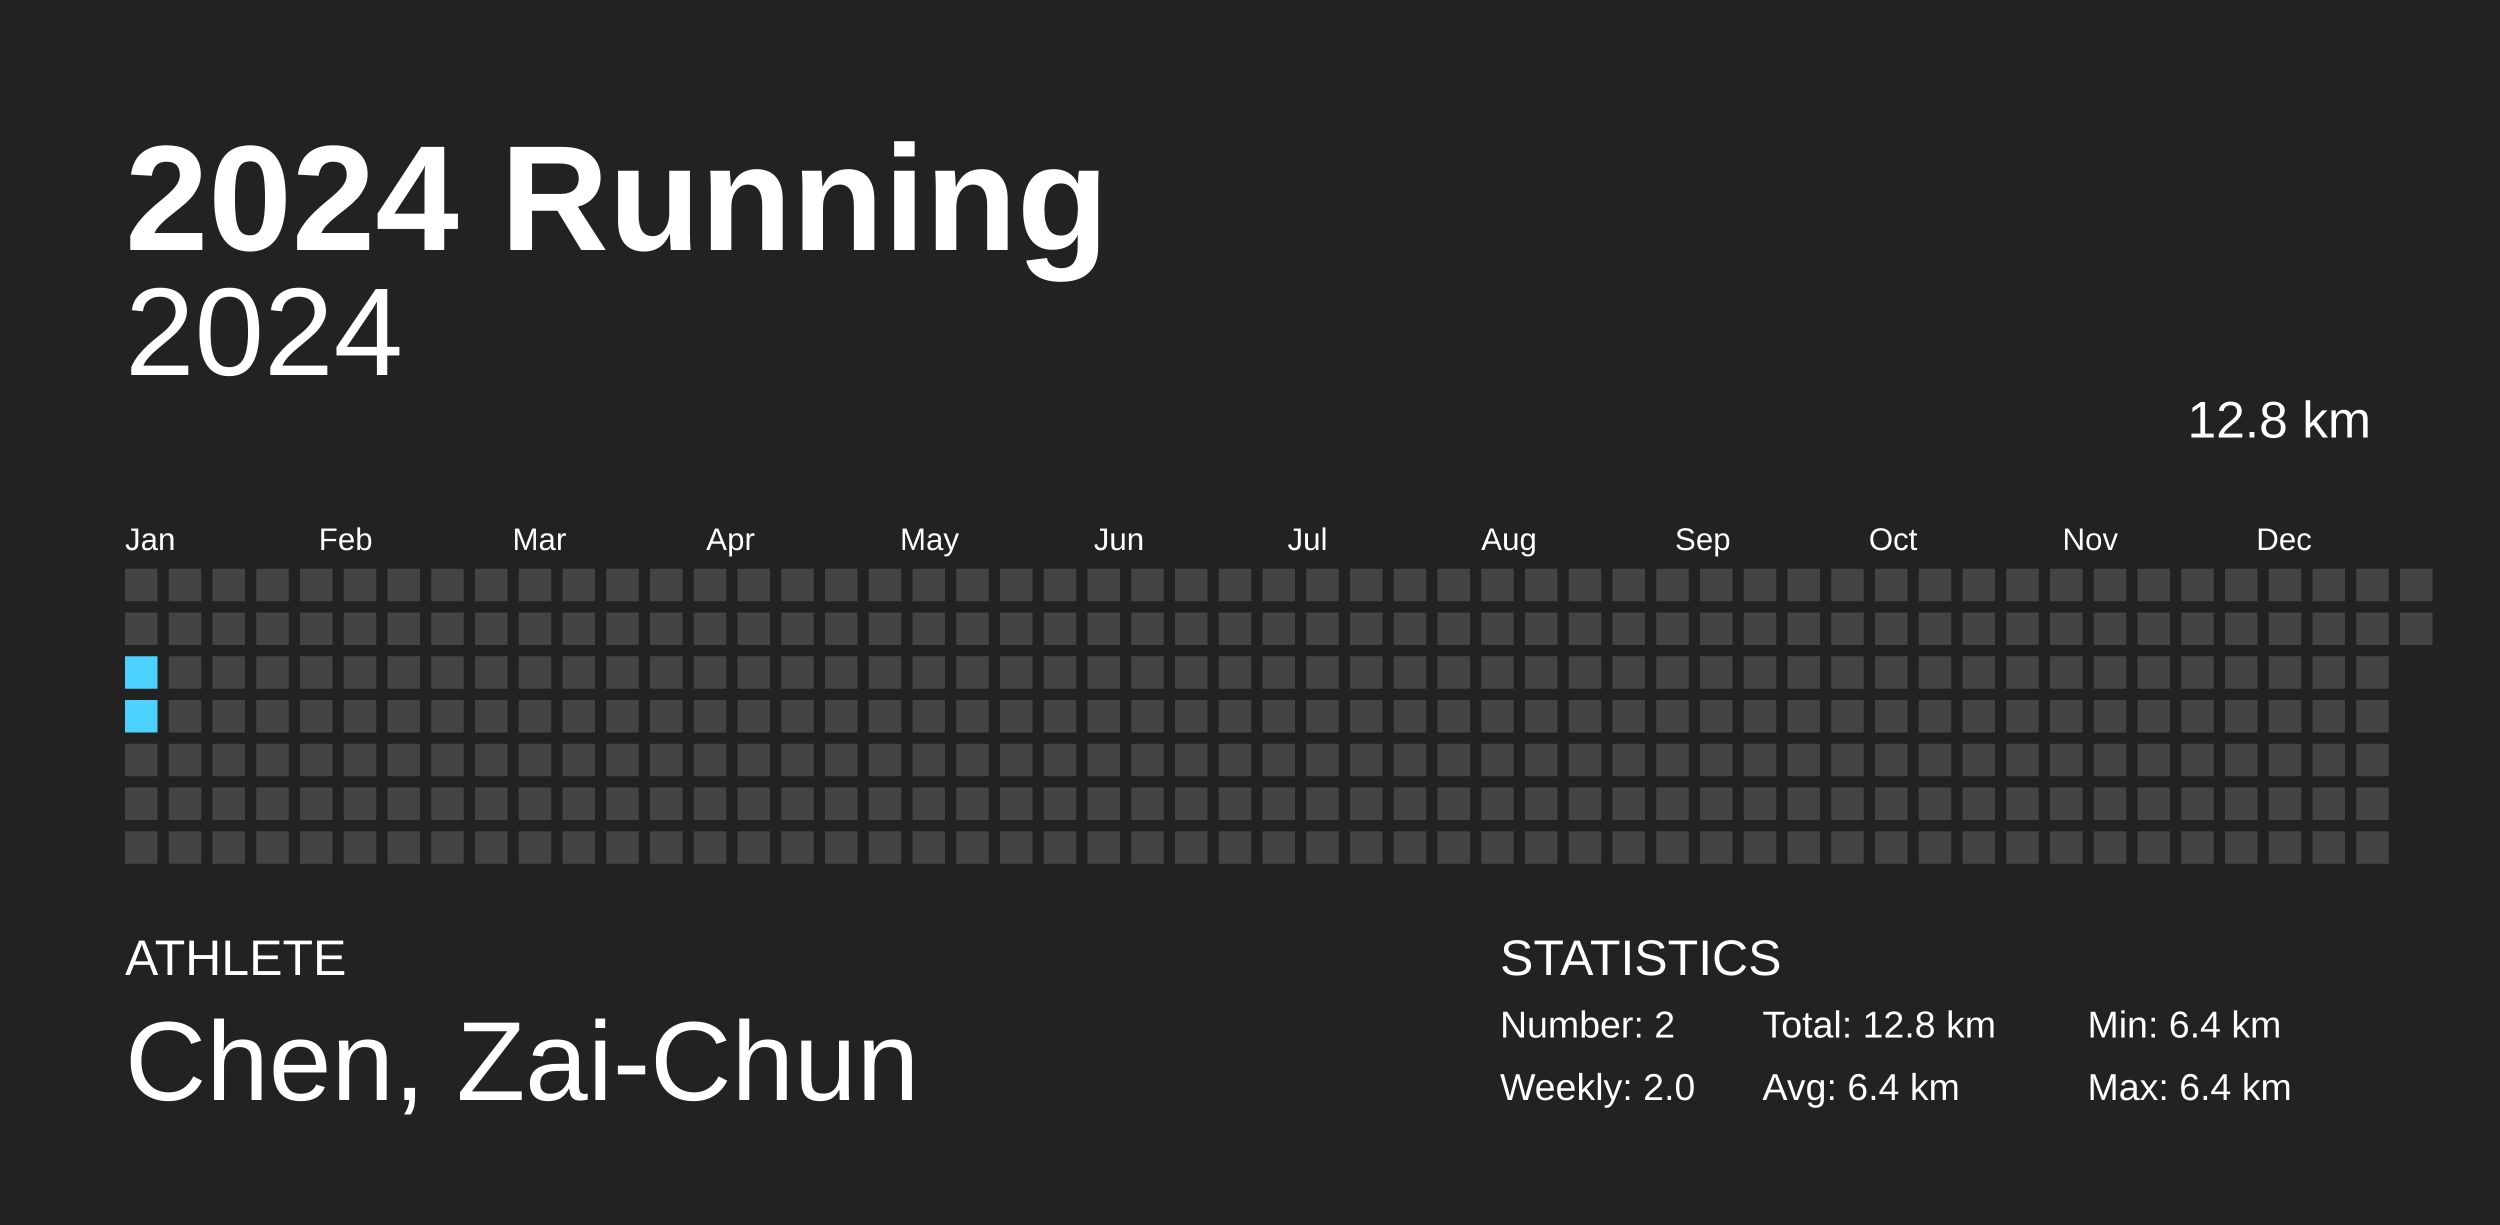
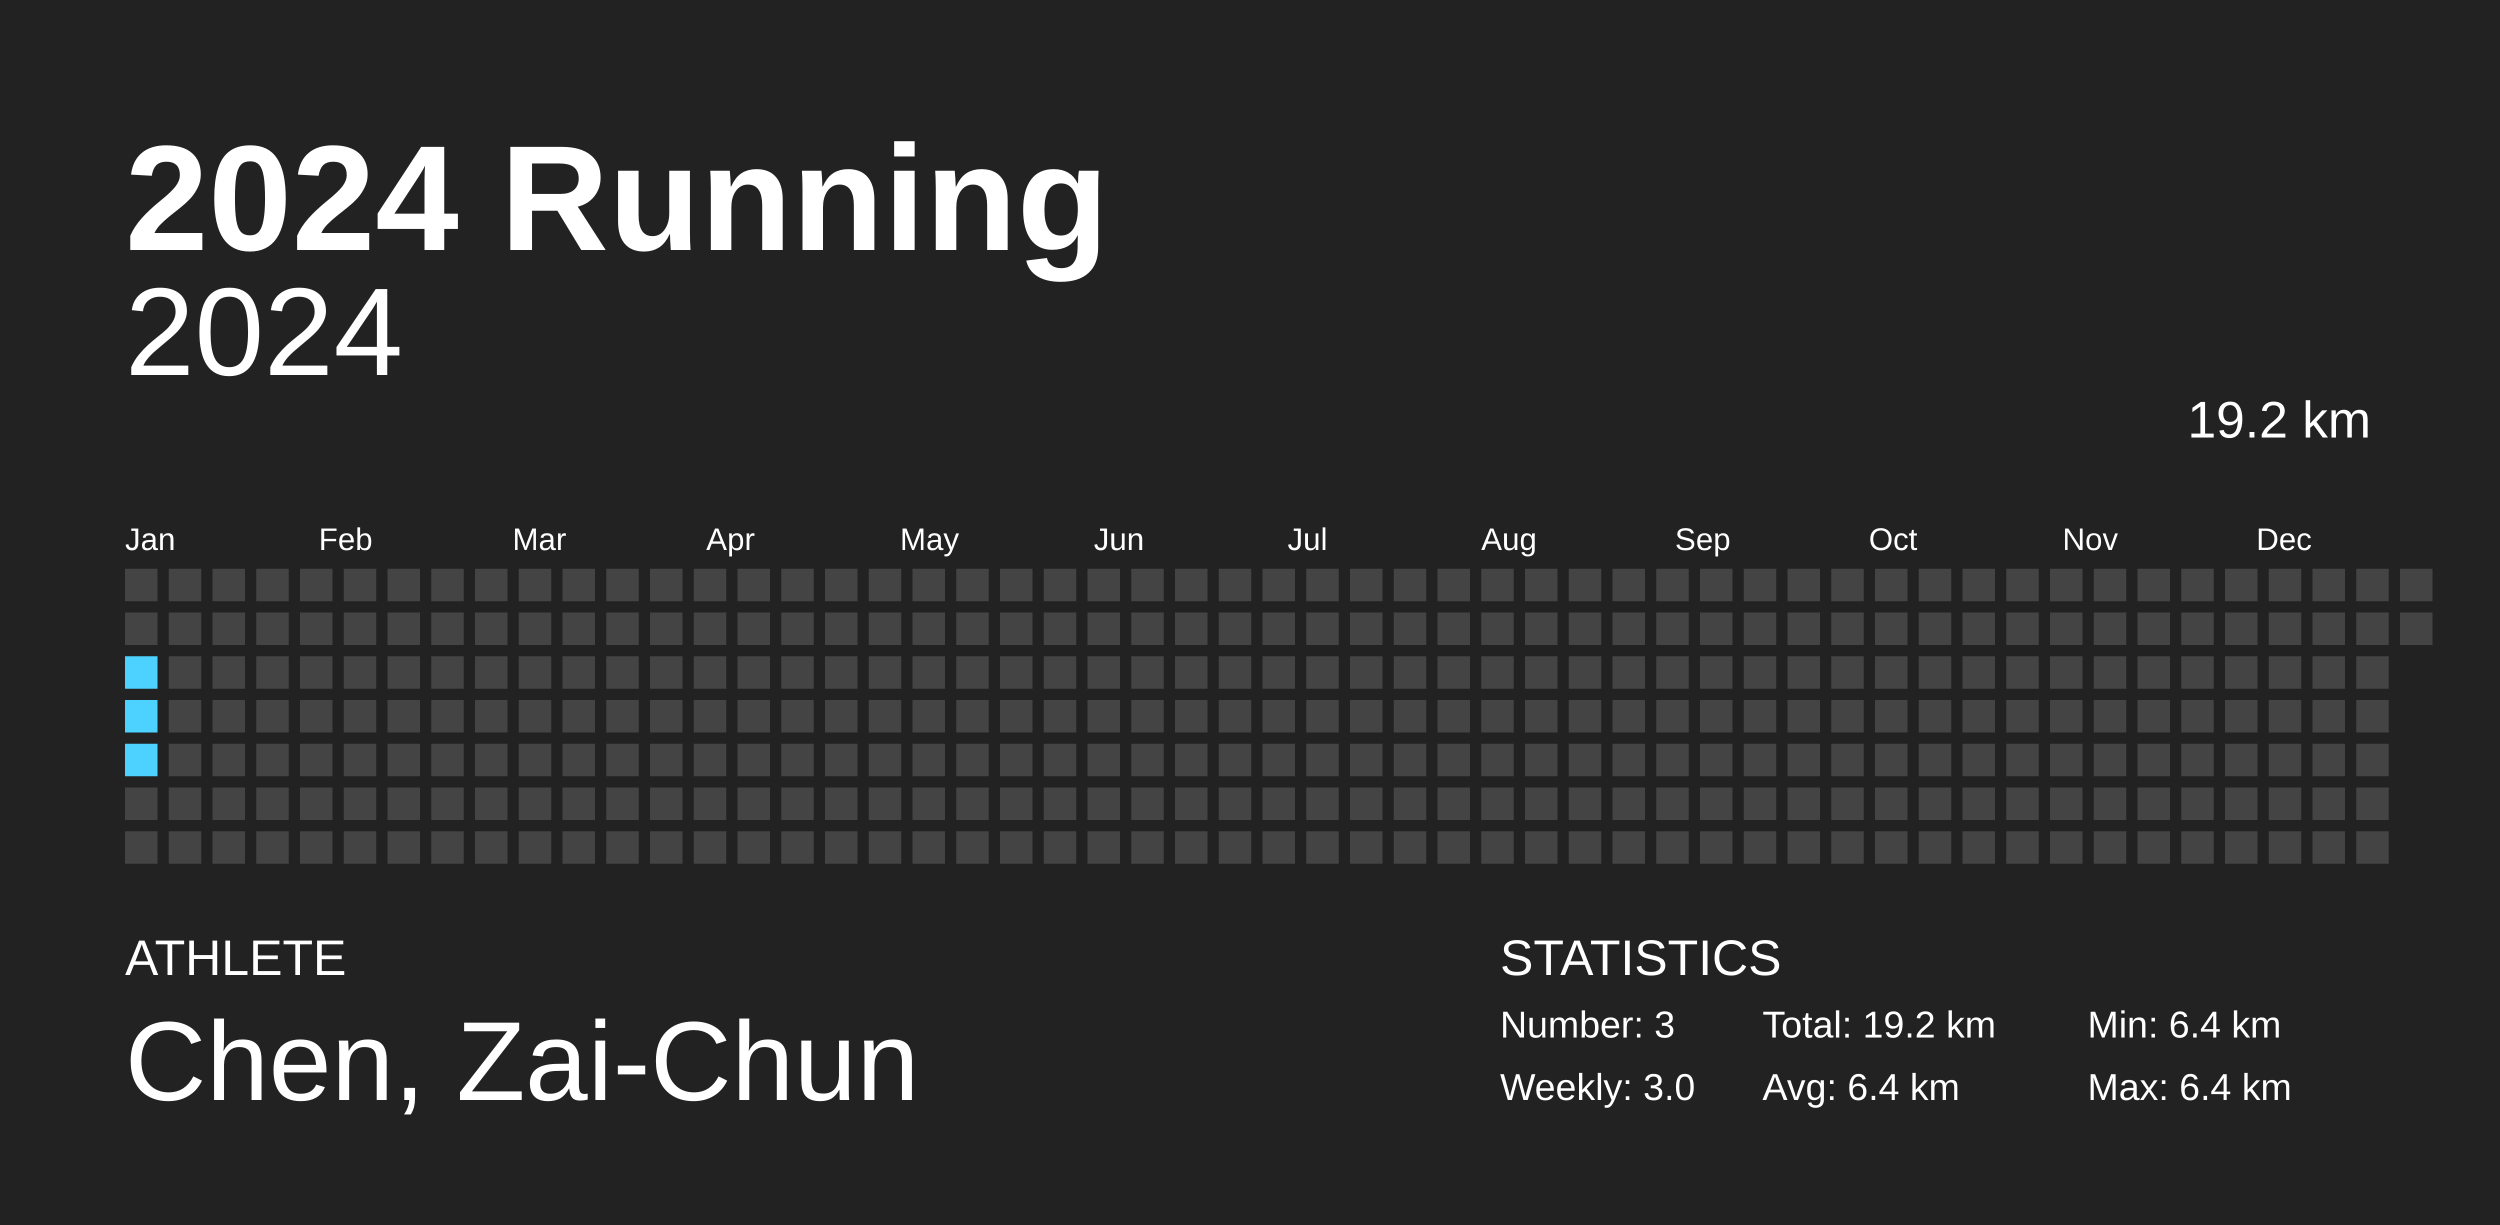
<svg xmlns="http://www.w3.org/2000/svg" baseProfile="full" height="98mm" version="1.1" viewBox="0,0,200,98" width="200mm">
  <defs />
  <rect fill="#222222" height="98" width="200" x="0" y="0" />
  <text fill="#FFFFFF" style="font-size:12px; font-family:Arial; font-weight:bold;" x="10" y="20">2024 Running</text>
  <text fill="#FFFFFF" style="font-size:4px; font-family:Arial" x="10" y="78">ATHLETE</text>
  <text fill="#FFFFFF" style="font-size:9px; font-family:Arial" x="10" y="88">Chen, Zai-Chun</text>
  <text fill="#FFFFFF" style="font-size:4px; font-family:Arial" x="120" y="78">STATISTICS</text>
-   <text fill="#FFFFFF" style="font-size:3px; font-family:Arial" x="120" y="83">Number: 2</text>
-   <text fill="#FFFFFF" style="font-size:3px; font-family:Arial" x="120" y="88">Weekly: 2.0</text>
-   <text fill="#FFFFFF" style="font-size:3px; font-family:Arial" x="141" y="83">Total: 12.8 km</text>
+   <text fill="#FFFFFF" style="font-size:3px; font-family:Arial" x="120" y="83">Number: 3</text>
+   <text fill="#FFFFFF" style="font-size:3px; font-family:Arial" x="120" y="88">Weekly: 3.0</text>
+   <text fill="#FFFFFF" style="font-size:3px; font-family:Arial" x="141" y="83">Total: 19.2 km</text>
  <text fill="#FFFFFF" style="font-size:3px; font-family:Arial" x="141" y="88">Avg: 6.4 km</text>
  <text fill="#FFFFFF" style="font-size:3px; font-family:Arial" x="167" y="83">Min: 6.4 km</text>
  <text fill="#FFFFFF" style="font-size:3px; font-family:Arial" x="167" y="88">Max: 6.4 km</text>
  <text alignment-baseline="hanging" fill="#FFFFFF" style="font-size:10.0px; font-family:Arial;" x="10" y="30">2024</text>
-   <text alignment-baseline="hanging" fill="#FFFFFF" style="font-size:4.125px; font-family:Arial;" x="175" y="35">12.8 km</text>
+   <text alignment-baseline="hanging" fill="#FFFFFF" style="font-size:4.125px; font-family:Arial;" x="175" y="35">19.2 km</text>
  <text fill="#FFFFFF" style="font-size:2.5px; font-family:Arial" x="10.0" y="44">Jan</text>
  <text fill="#FFFFFF" style="font-size:2.5px; font-family:Arial" x="25.5" y="44">Feb</text>
  <text fill="#FFFFFF" style="font-size:2.5px; font-family:Arial" x="41.0" y="44">Mar</text>
  <text fill="#FFFFFF" style="font-size:2.5px; font-family:Arial" x="56.5" y="44">Apr</text>
  <text fill="#FFFFFF" style="font-size:2.5px; font-family:Arial" x="72.0" y="44">May</text>
  <text fill="#FFFFFF" style="font-size:2.5px; font-family:Arial" x="87.5" y="44">Jun</text>
  <text fill="#FFFFFF" style="font-size:2.5px; font-family:Arial" x="103.0" y="44">Jul</text>
  <text fill="#FFFFFF" style="font-size:2.5px; font-family:Arial" x="118.5" y="44">Aug</text>
  <text fill="#FFFFFF" style="font-size:2.5px; font-family:Arial" x="134.0" y="44">Sep</text>
  <text fill="#FFFFFF" style="font-size:2.5px; font-family:Arial" x="149.5" y="44">Oct</text>
  <text fill="#FFFFFF" style="font-size:2.5px; font-family:Arial" x="165.0" y="44">Nov</text>
  <text fill="#FFFFFF" style="font-size:2.5px; font-family:Arial" x="180.5" y="44">Dec</text>
  <rect fill="#444444" height="2.6" width="2.6" x="10.0" y="45.5" />
  <rect fill="#444444" height="2.6" width="2.6" x="10.0" y="49.0" />
  <rect fill="#4dd2ff" height="2.6" width="2.6" x="10.0" y="52.5" />
  <rect fill="#4dd2ff" height="2.6" width="2.6" x="10.0" y="56.0" />
-   <rect fill="#444444" height="2.6" width="2.6" x="10.0" y="59.5" />
+   <rect fill="#4dd2ff" height="2.6" width="2.6" x="10.0" y="59.5" />
  <rect fill="#444444" height="2.6" width="2.6" x="10.0" y="63.0" />
  <rect fill="#444444" height="2.6" width="2.6" x="10.0" y="66.5" />
  <rect fill="#444444" height="2.6" width="2.6" x="13.5" y="45.5" />
  <rect fill="#444444" height="2.6" width="2.6" x="13.5" y="49.0" />
  <rect fill="#444444" height="2.6" width="2.6" x="13.5" y="52.5" />
  <rect fill="#444444" height="2.6" width="2.6" x="13.5" y="56.0" />
  <rect fill="#444444" height="2.6" width="2.6" x="13.5" y="59.5" />
  <rect fill="#444444" height="2.6" width="2.6" x="13.5" y="63.0" />
  <rect fill="#444444" height="2.6" width="2.6" x="13.5" y="66.5" />
  <rect fill="#444444" height="2.6" width="2.6" x="17.0" y="45.5" />
  <rect fill="#444444" height="2.6" width="2.6" x="17.0" y="49.0" />
  <rect fill="#444444" height="2.6" width="2.6" x="17.0" y="52.5" />
  <rect fill="#444444" height="2.6" width="2.6" x="17.0" y="56.0" />
  <rect fill="#444444" height="2.6" width="2.6" x="17.0" y="59.5" />
  <rect fill="#444444" height="2.6" width="2.6" x="17.0" y="63.0" />
  <rect fill="#444444" height="2.6" width="2.6" x="17.0" y="66.5" />
  <rect fill="#444444" height="2.6" width="2.6" x="20.5" y="45.5" />
  <rect fill="#444444" height="2.6" width="2.6" x="20.5" y="49.0" />
  <rect fill="#444444" height="2.6" width="2.6" x="20.5" y="52.5" />
  <rect fill="#444444" height="2.6" width="2.6" x="20.5" y="56.0" />
  <rect fill="#444444" height="2.6" width="2.6" x="20.5" y="59.5" />
  <rect fill="#444444" height="2.6" width="2.6" x="20.5" y="63.0" />
  <rect fill="#444444" height="2.6" width="2.6" x="20.5" y="66.5" />
  <rect fill="#444444" height="2.6" width="2.6" x="24.0" y="45.5" />
  <rect fill="#444444" height="2.6" width="2.6" x="24.0" y="49.0" />
  <rect fill="#444444" height="2.6" width="2.6" x="24.0" y="52.5" />
  <rect fill="#444444" height="2.6" width="2.6" x="24.0" y="56.0" />
  <rect fill="#444444" height="2.6" width="2.6" x="24.0" y="59.5" />
  <rect fill="#444444" height="2.6" width="2.6" x="24.0" y="63.0" />
  <rect fill="#444444" height="2.6" width="2.6" x="24.0" y="66.5" />
  <rect fill="#444444" height="2.6" width="2.6" x="27.5" y="45.5" />
  <rect fill="#444444" height="2.6" width="2.6" x="27.5" y="49.0" />
  <rect fill="#444444" height="2.6" width="2.6" x="27.5" y="52.5" />
  <rect fill="#444444" height="2.6" width="2.6" x="27.5" y="56.0" />
  <rect fill="#444444" height="2.6" width="2.6" x="27.5" y="59.5" />
  <rect fill="#444444" height="2.6" width="2.6" x="27.5" y="63.0" />
  <rect fill="#444444" height="2.6" width="2.6" x="27.5" y="66.5" />
  <rect fill="#444444" height="2.6" width="2.6" x="31.0" y="45.5" />
  <rect fill="#444444" height="2.6" width="2.6" x="31.0" y="49.0" />
  <rect fill="#444444" height="2.6" width="2.6" x="31.0" y="52.5" />
  <rect fill="#444444" height="2.6" width="2.6" x="31.0" y="56.0" />
  <rect fill="#444444" height="2.6" width="2.6" x="31.0" y="59.5" />
  <rect fill="#444444" height="2.6" width="2.6" x="31.0" y="63.0" />
  <rect fill="#444444" height="2.6" width="2.6" x="31.0" y="66.5" />
  <rect fill="#444444" height="2.6" width="2.6" x="34.5" y="45.5" />
  <rect fill="#444444" height="2.6" width="2.6" x="34.5" y="49.0" />
  <rect fill="#444444" height="2.6" width="2.6" x="34.5" y="52.5" />
  <rect fill="#444444" height="2.6" width="2.6" x="34.5" y="56.0" />
  <rect fill="#444444" height="2.6" width="2.6" x="34.5" y="59.5" />
  <rect fill="#444444" height="2.6" width="2.6" x="34.5" y="63.0" />
  <rect fill="#444444" height="2.6" width="2.6" x="34.5" y="66.5" />
  <rect fill="#444444" height="2.6" width="2.6" x="38.0" y="45.5" />
  <rect fill="#444444" height="2.6" width="2.6" x="38.0" y="49.0" />
  <rect fill="#444444" height="2.6" width="2.6" x="38.0" y="52.5" />
  <rect fill="#444444" height="2.6" width="2.6" x="38.0" y="56.0" />
  <rect fill="#444444" height="2.6" width="2.6" x="38.0" y="59.5" />
  <rect fill="#444444" height="2.6" width="2.6" x="38.0" y="63.0" />
  <rect fill="#444444" height="2.6" width="2.6" x="38.0" y="66.5" />
  <rect fill="#444444" height="2.6" width="2.6" x="41.5" y="45.5" />
  <rect fill="#444444" height="2.6" width="2.6" x="41.5" y="49.0" />
  <rect fill="#444444" height="2.6" width="2.6" x="41.5" y="52.5" />
  <rect fill="#444444" height="2.6" width="2.6" x="41.5" y="56.0" />
  <rect fill="#444444" height="2.6" width="2.6" x="41.5" y="59.5" />
  <rect fill="#444444" height="2.6" width="2.6" x="41.5" y="63.0" />
  <rect fill="#444444" height="2.6" width="2.6" x="41.5" y="66.5" />
  <rect fill="#444444" height="2.6" width="2.6" x="45.0" y="45.5" />
  <rect fill="#444444" height="2.6" width="2.6" x="45.0" y="49.0" />
  <rect fill="#444444" height="2.6" width="2.6" x="45.0" y="52.5" />
  <rect fill="#444444" height="2.6" width="2.6" x="45.0" y="56.0" />
  <rect fill="#444444" height="2.6" width="2.6" x="45.0" y="59.5" />
  <rect fill="#444444" height="2.6" width="2.6" x="45.0" y="63.0" />
  <rect fill="#444444" height="2.6" width="2.6" x="45.0" y="66.5" />
  <rect fill="#444444" height="2.6" width="2.6" x="48.5" y="45.5" />
  <rect fill="#444444" height="2.6" width="2.6" x="48.5" y="49.0" />
  <rect fill="#444444" height="2.6" width="2.6" x="48.5" y="52.5" />
  <rect fill="#444444" height="2.6" width="2.6" x="48.5" y="56.0" />
  <rect fill="#444444" height="2.6" width="2.6" x="48.5" y="59.5" />
  <rect fill="#444444" height="2.6" width="2.6" x="48.5" y="63.0" />
  <rect fill="#444444" height="2.6" width="2.6" x="48.5" y="66.5" />
  <rect fill="#444444" height="2.6" width="2.6" x="52.0" y="45.5" />
  <rect fill="#444444" height="2.6" width="2.6" x="52.0" y="49.0" />
  <rect fill="#444444" height="2.6" width="2.6" x="52.0" y="52.5" />
  <rect fill="#444444" height="2.6" width="2.6" x="52.0" y="56.0" />
  <rect fill="#444444" height="2.6" width="2.6" x="52.0" y="59.5" />
  <rect fill="#444444" height="2.6" width="2.6" x="52.0" y="63.0" />
  <rect fill="#444444" height="2.6" width="2.6" x="52.0" y="66.5" />
  <rect fill="#444444" height="2.6" width="2.6" x="55.5" y="45.5" />
  <rect fill="#444444" height="2.6" width="2.6" x="55.5" y="49.0" />
  <rect fill="#444444" height="2.6" width="2.6" x="55.5" y="52.5" />
  <rect fill="#444444" height="2.6" width="2.6" x="55.5" y="56.0" />
  <rect fill="#444444" height="2.6" width="2.6" x="55.5" y="59.5" />
  <rect fill="#444444" height="2.6" width="2.6" x="55.5" y="63.0" />
  <rect fill="#444444" height="2.6" width="2.6" x="55.5" y="66.5" />
  <rect fill="#444444" height="2.6" width="2.6" x="59.0" y="45.5" />
  <rect fill="#444444" height="2.6" width="2.6" x="59.0" y="49.0" />
  <rect fill="#444444" height="2.6" width="2.6" x="59.0" y="52.5" />
  <rect fill="#444444" height="2.6" width="2.6" x="59.0" y="56.0" />
  <rect fill="#444444" height="2.6" width="2.6" x="59.0" y="59.5" />
  <rect fill="#444444" height="2.6" width="2.6" x="59.0" y="63.0" />
  <rect fill="#444444" height="2.6" width="2.6" x="59.0" y="66.5" />
  <rect fill="#444444" height="2.6" width="2.6" x="62.5" y="45.5" />
  <rect fill="#444444" height="2.6" width="2.6" x="62.5" y="49.0" />
  <rect fill="#444444" height="2.6" width="2.6" x="62.5" y="52.5" />
  <rect fill="#444444" height="2.6" width="2.6" x="62.5" y="56.0" />
  <rect fill="#444444" height="2.6" width="2.6" x="62.5" y="59.5" />
  <rect fill="#444444" height="2.6" width="2.6" x="62.5" y="63.0" />
  <rect fill="#444444" height="2.6" width="2.6" x="62.5" y="66.5" />
  <rect fill="#444444" height="2.6" width="2.6" x="66.0" y="45.5" />
  <rect fill="#444444" height="2.6" width="2.6" x="66.0" y="49.0" />
  <rect fill="#444444" height="2.6" width="2.6" x="66.0" y="52.5" />
  <rect fill="#444444" height="2.6" width="2.6" x="66.0" y="56.0" />
  <rect fill="#444444" height="2.6" width="2.6" x="66.0" y="59.5" />
  <rect fill="#444444" height="2.6" width="2.6" x="66.0" y="63.0" />
  <rect fill="#444444" height="2.6" width="2.6" x="66.0" y="66.5" />
  <rect fill="#444444" height="2.6" width="2.6" x="69.5" y="45.5" />
  <rect fill="#444444" height="2.6" width="2.6" x="69.5" y="49.0" />
  <rect fill="#444444" height="2.6" width="2.6" x="69.5" y="52.5" />
  <rect fill="#444444" height="2.6" width="2.6" x="69.5" y="56.0" />
  <rect fill="#444444" height="2.6" width="2.6" x="69.5" y="59.5" />
  <rect fill="#444444" height="2.6" width="2.6" x="69.5" y="63.0" />
  <rect fill="#444444" height="2.6" width="2.6" x="69.5" y="66.5" />
  <rect fill="#444444" height="2.6" width="2.6" x="73.0" y="45.5" />
  <rect fill="#444444" height="2.6" width="2.6" x="73.0" y="49.0" />
  <rect fill="#444444" height="2.6" width="2.6" x="73.0" y="52.5" />
  <rect fill="#444444" height="2.6" width="2.6" x="73.0" y="56.0" />
  <rect fill="#444444" height="2.6" width="2.6" x="73.0" y="59.5" />
  <rect fill="#444444" height="2.6" width="2.6" x="73.0" y="63.0" />
  <rect fill="#444444" height="2.6" width="2.6" x="73.0" y="66.5" />
  <rect fill="#444444" height="2.6" width="2.6" x="76.5" y="45.5" />
  <rect fill="#444444" height="2.6" width="2.6" x="76.5" y="49.0" />
  <rect fill="#444444" height="2.6" width="2.6" x="76.5" y="52.5" />
  <rect fill="#444444" height="2.6" width="2.6" x="76.5" y="56.0" />
  <rect fill="#444444" height="2.6" width="2.6" x="76.5" y="59.5" />
  <rect fill="#444444" height="2.6" width="2.6" x="76.5" y="63.0" />
  <rect fill="#444444" height="2.6" width="2.6" x="76.5" y="66.5" />
  <rect fill="#444444" height="2.6" width="2.6" x="80.0" y="45.5" />
  <rect fill="#444444" height="2.6" width="2.6" x="80.0" y="49.0" />
  <rect fill="#444444" height="2.6" width="2.6" x="80.0" y="52.5" />
  <rect fill="#444444" height="2.6" width="2.6" x="80.0" y="56.0" />
  <rect fill="#444444" height="2.6" width="2.6" x="80.0" y="59.5" />
  <rect fill="#444444" height="2.6" width="2.6" x="80.0" y="63.0" />
  <rect fill="#444444" height="2.6" width="2.6" x="80.0" y="66.5" />
  <rect fill="#444444" height="2.6" width="2.6" x="83.5" y="45.5" />
  <rect fill="#444444" height="2.6" width="2.6" x="83.5" y="49.0" />
  <rect fill="#444444" height="2.6" width="2.6" x="83.5" y="52.5" />
  <rect fill="#444444" height="2.6" width="2.6" x="83.5" y="56.0" />
  <rect fill="#444444" height="2.6" width="2.6" x="83.5" y="59.5" />
  <rect fill="#444444" height="2.6" width="2.6" x="83.5" y="63.0" />
  <rect fill="#444444" height="2.6" width="2.6" x="83.5" y="66.5" />
  <rect fill="#444444" height="2.6" width="2.6" x="87.0" y="45.5" />
  <rect fill="#444444" height="2.6" width="2.6" x="87.0" y="49.0" />
  <rect fill="#444444" height="2.6" width="2.6" x="87.0" y="52.5" />
  <rect fill="#444444" height="2.6" width="2.6" x="87.0" y="56.0" />
  <rect fill="#444444" height="2.6" width="2.6" x="87.0" y="59.5" />
  <rect fill="#444444" height="2.6" width="2.6" x="87.0" y="63.0" />
  <rect fill="#444444" height="2.6" width="2.6" x="87.0" y="66.5" />
  <rect fill="#444444" height="2.6" width="2.6" x="90.5" y="45.5" />
  <rect fill="#444444" height="2.6" width="2.6" x="90.5" y="49.0" />
  <rect fill="#444444" height="2.6" width="2.6" x="90.5" y="52.5" />
  <rect fill="#444444" height="2.6" width="2.6" x="90.5" y="56.0" />
  <rect fill="#444444" height="2.6" width="2.6" x="90.5" y="59.5" />
  <rect fill="#444444" height="2.6" width="2.6" x="90.5" y="63.0" />
  <rect fill="#444444" height="2.6" width="2.6" x="90.5" y="66.5" />
  <rect fill="#444444" height="2.6" width="2.6" x="94.0" y="45.5" />
  <rect fill="#444444" height="2.6" width="2.6" x="94.0" y="49.0" />
  <rect fill="#444444" height="2.6" width="2.6" x="94.0" y="52.5" />
  <rect fill="#444444" height="2.6" width="2.6" x="94.0" y="56.0" />
  <rect fill="#444444" height="2.6" width="2.6" x="94.0" y="59.5" />
  <rect fill="#444444" height="2.6" width="2.6" x="94.0" y="63.0" />
  <rect fill="#444444" height="2.6" width="2.6" x="94.0" y="66.5" />
  <rect fill="#444444" height="2.6" width="2.6" x="97.5" y="45.5" />
  <rect fill="#444444" height="2.6" width="2.6" x="97.5" y="49.0" />
  <rect fill="#444444" height="2.6" width="2.6" x="97.5" y="52.5" />
  <rect fill="#444444" height="2.6" width="2.6" x="97.5" y="56.0" />
  <rect fill="#444444" height="2.6" width="2.6" x="97.5" y="59.5" />
  <rect fill="#444444" height="2.6" width="2.6" x="97.5" y="63.0" />
  <rect fill="#444444" height="2.6" width="2.6" x="97.5" y="66.5" />
  <rect fill="#444444" height="2.6" width="2.6" x="101.0" y="45.5" />
  <rect fill="#444444" height="2.6" width="2.6" x="101.0" y="49.0" />
  <rect fill="#444444" height="2.6" width="2.6" x="101.0" y="52.5" />
  <rect fill="#444444" height="2.6" width="2.6" x="101.0" y="56.0" />
  <rect fill="#444444" height="2.6" width="2.6" x="101.0" y="59.5" />
  <rect fill="#444444" height="2.6" width="2.6" x="101.0" y="63.0" />
  <rect fill="#444444" height="2.6" width="2.6" x="101.0" y="66.5" />
  <rect fill="#444444" height="2.6" width="2.6" x="104.5" y="45.5" />
  <rect fill="#444444" height="2.6" width="2.6" x="104.5" y="49.0" />
  <rect fill="#444444" height="2.6" width="2.6" x="104.5" y="52.5" />
  <rect fill="#444444" height="2.6" width="2.6" x="104.5" y="56.0" />
  <rect fill="#444444" height="2.6" width="2.6" x="104.5" y="59.5" />
  <rect fill="#444444" height="2.6" width="2.6" x="104.5" y="63.0" />
  <rect fill="#444444" height="2.6" width="2.6" x="104.5" y="66.5" />
  <rect fill="#444444" height="2.6" width="2.6" x="108.0" y="45.5" />
  <rect fill="#444444" height="2.6" width="2.6" x="108.0" y="49.0" />
  <rect fill="#444444" height="2.6" width="2.6" x="108.0" y="52.5" />
  <rect fill="#444444" height="2.6" width="2.6" x="108.0" y="56.0" />
  <rect fill="#444444" height="2.6" width="2.6" x="108.0" y="59.5" />
  <rect fill="#444444" height="2.6" width="2.6" x="108.0" y="63.0" />
  <rect fill="#444444" height="2.6" width="2.6" x="108.0" y="66.5" />
  <rect fill="#444444" height="2.6" width="2.6" x="111.5" y="45.5" />
  <rect fill="#444444" height="2.6" width="2.6" x="111.5" y="49.0" />
  <rect fill="#444444" height="2.6" width="2.6" x="111.5" y="52.5" />
  <rect fill="#444444" height="2.6" width="2.6" x="111.5" y="56.0" />
  <rect fill="#444444" height="2.6" width="2.6" x="111.5" y="59.5" />
  <rect fill="#444444" height="2.6" width="2.6" x="111.5" y="63.0" />
  <rect fill="#444444" height="2.6" width="2.6" x="111.5" y="66.5" />
  <rect fill="#444444" height="2.6" width="2.6" x="115.0" y="45.5" />
  <rect fill="#444444" height="2.6" width="2.6" x="115.0" y="49.0" />
  <rect fill="#444444" height="2.6" width="2.6" x="115.0" y="52.5" />
  <rect fill="#444444" height="2.6" width="2.6" x="115.0" y="56.0" />
  <rect fill="#444444" height="2.6" width="2.6" x="115.0" y="59.5" />
  <rect fill="#444444" height="2.6" width="2.6" x="115.0" y="63.0" />
  <rect fill="#444444" height="2.6" width="2.6" x="115.0" y="66.5" />
  <rect fill="#444444" height="2.6" width="2.6" x="118.5" y="45.5" />
  <rect fill="#444444" height="2.6" width="2.6" x="118.5" y="49.0" />
  <rect fill="#444444" height="2.6" width="2.6" x="118.5" y="52.5" />
  <rect fill="#444444" height="2.6" width="2.6" x="118.5" y="56.0" />
  <rect fill="#444444" height="2.6" width="2.6" x="118.5" y="59.5" />
  <rect fill="#444444" height="2.6" width="2.6" x="118.5" y="63.0" />
  <rect fill="#444444" height="2.6" width="2.6" x="118.5" y="66.5" />
  <rect fill="#444444" height="2.6" width="2.6" x="122.0" y="45.5" />
  <rect fill="#444444" height="2.6" width="2.6" x="122.0" y="49.0" />
  <rect fill="#444444" height="2.6" width="2.6" x="122.0" y="52.5" />
  <rect fill="#444444" height="2.6" width="2.6" x="122.0" y="56.0" />
  <rect fill="#444444" height="2.6" width="2.6" x="122.0" y="59.5" />
  <rect fill="#444444" height="2.6" width="2.6" x="122.0" y="63.0" />
  <rect fill="#444444" height="2.6" width="2.6" x="122.0" y="66.5" />
  <rect fill="#444444" height="2.6" width="2.6" x="125.5" y="45.5" />
  <rect fill="#444444" height="2.6" width="2.6" x="125.5" y="49.0" />
  <rect fill="#444444" height="2.6" width="2.6" x="125.5" y="52.5" />
  <rect fill="#444444" height="2.6" width="2.6" x="125.5" y="56.0" />
  <rect fill="#444444" height="2.6" width="2.6" x="125.5" y="59.5" />
  <rect fill="#444444" height="2.6" width="2.6" x="125.5" y="63.0" />
  <rect fill="#444444" height="2.6" width="2.6" x="125.5" y="66.5" />
  <rect fill="#444444" height="2.6" width="2.6" x="129.0" y="45.5" />
  <rect fill="#444444" height="2.6" width="2.6" x="129.0" y="49.0" />
  <rect fill="#444444" height="2.6" width="2.6" x="129.0" y="52.5" />
  <rect fill="#444444" height="2.6" width="2.6" x="129.0" y="56.0" />
  <rect fill="#444444" height="2.6" width="2.6" x="129.0" y="59.5" />
  <rect fill="#444444" height="2.6" width="2.6" x="129.0" y="63.0" />
  <rect fill="#444444" height="2.6" width="2.6" x="129.0" y="66.5" />
  <rect fill="#444444" height="2.6" width="2.6" x="132.5" y="45.5" />
  <rect fill="#444444" height="2.6" width="2.6" x="132.5" y="49.0" />
  <rect fill="#444444" height="2.6" width="2.6" x="132.5" y="52.5" />
  <rect fill="#444444" height="2.6" width="2.6" x="132.5" y="56.0" />
  <rect fill="#444444" height="2.6" width="2.6" x="132.5" y="59.5" />
  <rect fill="#444444" height="2.6" width="2.6" x="132.5" y="63.0" />
  <rect fill="#444444" height="2.6" width="2.6" x="132.5" y="66.5" />
  <rect fill="#444444" height="2.6" width="2.6" x="136.0" y="45.5" />
  <rect fill="#444444" height="2.6" width="2.6" x="136.0" y="49.0" />
  <rect fill="#444444" height="2.6" width="2.6" x="136.0" y="52.5" />
  <rect fill="#444444" height="2.6" width="2.6" x="136.0" y="56.0" />
  <rect fill="#444444" height="2.6" width="2.6" x="136.0" y="59.5" />
  <rect fill="#444444" height="2.6" width="2.6" x="136.0" y="63.0" />
  <rect fill="#444444" height="2.6" width="2.6" x="136.0" y="66.5" />
  <rect fill="#444444" height="2.6" width="2.6" x="139.5" y="45.5" />
  <rect fill="#444444" height="2.6" width="2.6" x="139.5" y="49.0" />
  <rect fill="#444444" height="2.6" width="2.6" x="139.5" y="52.5" />
  <rect fill="#444444" height="2.6" width="2.6" x="139.5" y="56.0" />
  <rect fill="#444444" height="2.6" width="2.6" x="139.5" y="59.5" />
  <rect fill="#444444" height="2.6" width="2.6" x="139.5" y="63.0" />
  <rect fill="#444444" height="2.6" width="2.6" x="139.5" y="66.5" />
  <rect fill="#444444" height="2.6" width="2.6" x="143.0" y="45.5" />
  <rect fill="#444444" height="2.6" width="2.6" x="143.0" y="49.0" />
  <rect fill="#444444" height="2.6" width="2.6" x="143.0" y="52.5" />
  <rect fill="#444444" height="2.6" width="2.6" x="143.0" y="56.0" />
  <rect fill="#444444" height="2.6" width="2.6" x="143.0" y="59.5" />
  <rect fill="#444444" height="2.6" width="2.6" x="143.0" y="63.0" />
  <rect fill="#444444" height="2.6" width="2.6" x="143.0" y="66.5" />
  <rect fill="#444444" height="2.6" width="2.6" x="146.5" y="45.5" />
  <rect fill="#444444" height="2.6" width="2.6" x="146.5" y="49.0" />
  <rect fill="#444444" height="2.6" width="2.6" x="146.5" y="52.5" />
  <rect fill="#444444" height="2.6" width="2.6" x="146.5" y="56.0" />
  <rect fill="#444444" height="2.6" width="2.6" x="146.5" y="59.5" />
  <rect fill="#444444" height="2.6" width="2.6" x="146.5" y="63.0" />
  <rect fill="#444444" height="2.6" width="2.6" x="146.5" y="66.5" />
  <rect fill="#444444" height="2.6" width="2.6" x="150.0" y="45.5" />
  <rect fill="#444444" height="2.6" width="2.6" x="150.0" y="49.0" />
  <rect fill="#444444" height="2.6" width="2.6" x="150.0" y="52.5" />
  <rect fill="#444444" height="2.6" width="2.6" x="150.0" y="56.0" />
  <rect fill="#444444" height="2.6" width="2.6" x="150.0" y="59.5" />
  <rect fill="#444444" height="2.6" width="2.6" x="150.0" y="63.0" />
  <rect fill="#444444" height="2.6" width="2.6" x="150.0" y="66.5" />
  <rect fill="#444444" height="2.6" width="2.6" x="153.5" y="45.5" />
  <rect fill="#444444" height="2.6" width="2.6" x="153.5" y="49.0" />
  <rect fill="#444444" height="2.6" width="2.6" x="153.5" y="52.5" />
  <rect fill="#444444" height="2.6" width="2.6" x="153.5" y="56.0" />
  <rect fill="#444444" height="2.6" width="2.6" x="153.5" y="59.5" />
  <rect fill="#444444" height="2.6" width="2.6" x="153.5" y="63.0" />
  <rect fill="#444444" height="2.6" width="2.6" x="153.5" y="66.5" />
  <rect fill="#444444" height="2.6" width="2.6" x="157.0" y="45.5" />
  <rect fill="#444444" height="2.6" width="2.6" x="157.0" y="49.0" />
  <rect fill="#444444" height="2.6" width="2.6" x="157.0" y="52.5" />
  <rect fill="#444444" height="2.6" width="2.6" x="157.0" y="56.0" />
  <rect fill="#444444" height="2.6" width="2.6" x="157.0" y="59.5" />
  <rect fill="#444444" height="2.6" width="2.6" x="157.0" y="63.0" />
  <rect fill="#444444" height="2.6" width="2.6" x="157.0" y="66.5" />
  <rect fill="#444444" height="2.6" width="2.6" x="160.5" y="45.5" />
  <rect fill="#444444" height="2.6" width="2.6" x="160.5" y="49.0" />
  <rect fill="#444444" height="2.6" width="2.6" x="160.5" y="52.5" />
  <rect fill="#444444" height="2.6" width="2.6" x="160.5" y="56.0" />
  <rect fill="#444444" height="2.6" width="2.6" x="160.5" y="59.5" />
  <rect fill="#444444" height="2.6" width="2.6" x="160.5" y="63.0" />
  <rect fill="#444444" height="2.6" width="2.6" x="160.5" y="66.5" />
  <rect fill="#444444" height="2.6" width="2.6" x="164.0" y="45.5" />
  <rect fill="#444444" height="2.6" width="2.6" x="164.0" y="49.0" />
  <rect fill="#444444" height="2.6" width="2.6" x="164.0" y="52.5" />
  <rect fill="#444444" height="2.6" width="2.6" x="164.0" y="56.0" />
  <rect fill="#444444" height="2.6" width="2.6" x="164.0" y="59.5" />
  <rect fill="#444444" height="2.6" width="2.6" x="164.0" y="63.0" />
  <rect fill="#444444" height="2.6" width="2.6" x="164.0" y="66.5" />
  <rect fill="#444444" height="2.6" width="2.6" x="167.5" y="45.5" />
  <rect fill="#444444" height="2.6" width="2.6" x="167.5" y="49.0" />
  <rect fill="#444444" height="2.6" width="2.6" x="167.5" y="52.5" />
  <rect fill="#444444" height="2.6" width="2.6" x="167.5" y="56.0" />
  <rect fill="#444444" height="2.6" width="2.6" x="167.5" y="59.5" />
  <rect fill="#444444" height="2.6" width="2.6" x="167.5" y="63.0" />
  <rect fill="#444444" height="2.6" width="2.6" x="167.5" y="66.5" />
  <rect fill="#444444" height="2.6" width="2.6" x="171.0" y="45.5" />
  <rect fill="#444444" height="2.6" width="2.6" x="171.0" y="49.0" />
  <rect fill="#444444" height="2.6" width="2.6" x="171.0" y="52.5" />
  <rect fill="#444444" height="2.6" width="2.6" x="171.0" y="56.0" />
  <rect fill="#444444" height="2.6" width="2.6" x="171.0" y="59.5" />
  <rect fill="#444444" height="2.6" width="2.6" x="171.0" y="63.0" />
  <rect fill="#444444" height="2.6" width="2.6" x="171.0" y="66.5" />
  <rect fill="#444444" height="2.6" width="2.6" x="174.5" y="45.5" />
  <rect fill="#444444" height="2.6" width="2.6" x="174.5" y="49.0" />
  <rect fill="#444444" height="2.6" width="2.6" x="174.5" y="52.5" />
  <rect fill="#444444" height="2.6" width="2.6" x="174.5" y="56.0" />
  <rect fill="#444444" height="2.6" width="2.6" x="174.5" y="59.5" />
  <rect fill="#444444" height="2.6" width="2.6" x="174.5" y="63.0" />
  <rect fill="#444444" height="2.6" width="2.6" x="174.5" y="66.5" />
  <rect fill="#444444" height="2.6" width="2.6" x="178.0" y="45.5" />
  <rect fill="#444444" height="2.6" width="2.6" x="178.0" y="49.0" />
  <rect fill="#444444" height="2.6" width="2.6" x="178.0" y="52.5" />
  <rect fill="#444444" height="2.6" width="2.6" x="178.0" y="56.0" />
  <rect fill="#444444" height="2.6" width="2.6" x="178.0" y="59.5" />
  <rect fill="#444444" height="2.6" width="2.6" x="178.0" y="63.0" />
  <rect fill="#444444" height="2.6" width="2.6" x="178.0" y="66.5" />
  <rect fill="#444444" height="2.6" width="2.6" x="181.5" y="45.5" />
  <rect fill="#444444" height="2.6" width="2.6" x="181.5" y="49.0" />
  <rect fill="#444444" height="2.6" width="2.6" x="181.5" y="52.5" />
  <rect fill="#444444" height="2.6" width="2.6" x="181.5" y="56.0" />
  <rect fill="#444444" height="2.6" width="2.6" x="181.5" y="59.5" />
  <rect fill="#444444" height="2.6" width="2.6" x="181.5" y="63.0" />
  <rect fill="#444444" height="2.6" width="2.6" x="181.5" y="66.5" />
  <rect fill="#444444" height="2.6" width="2.6" x="185.0" y="45.5" />
  <rect fill="#444444" height="2.6" width="2.6" x="185.0" y="49.0" />
  <rect fill="#444444" height="2.6" width="2.6" x="185.0" y="52.5" />
  <rect fill="#444444" height="2.6" width="2.6" x="185.0" y="56.0" />
  <rect fill="#444444" height="2.6" width="2.6" x="185.0" y="59.5" />
  <rect fill="#444444" height="2.6" width="2.6" x="185.0" y="63.0" />
  <rect fill="#444444" height="2.6" width="2.6" x="185.0" y="66.5" />
  <rect fill="#444444" height="2.6" width="2.6" x="188.5" y="45.5" />
  <rect fill="#444444" height="2.6" width="2.6" x="188.5" y="49.0" />
  <rect fill="#444444" height="2.6" width="2.6" x="188.5" y="52.5" />
  <rect fill="#444444" height="2.6" width="2.6" x="188.5" y="56.0" />
  <rect fill="#444444" height="2.6" width="2.6" x="188.5" y="59.5" />
  <rect fill="#444444" height="2.6" width="2.6" x="188.5" y="63.0" />
  <rect fill="#444444" height="2.6" width="2.6" x="188.5" y="66.5" />
  <rect fill="#444444" height="2.6" width="2.6" x="192.0" y="45.5" />
  <rect fill="#444444" height="2.6" width="2.6" x="192.0" y="49.0" />
</svg>
